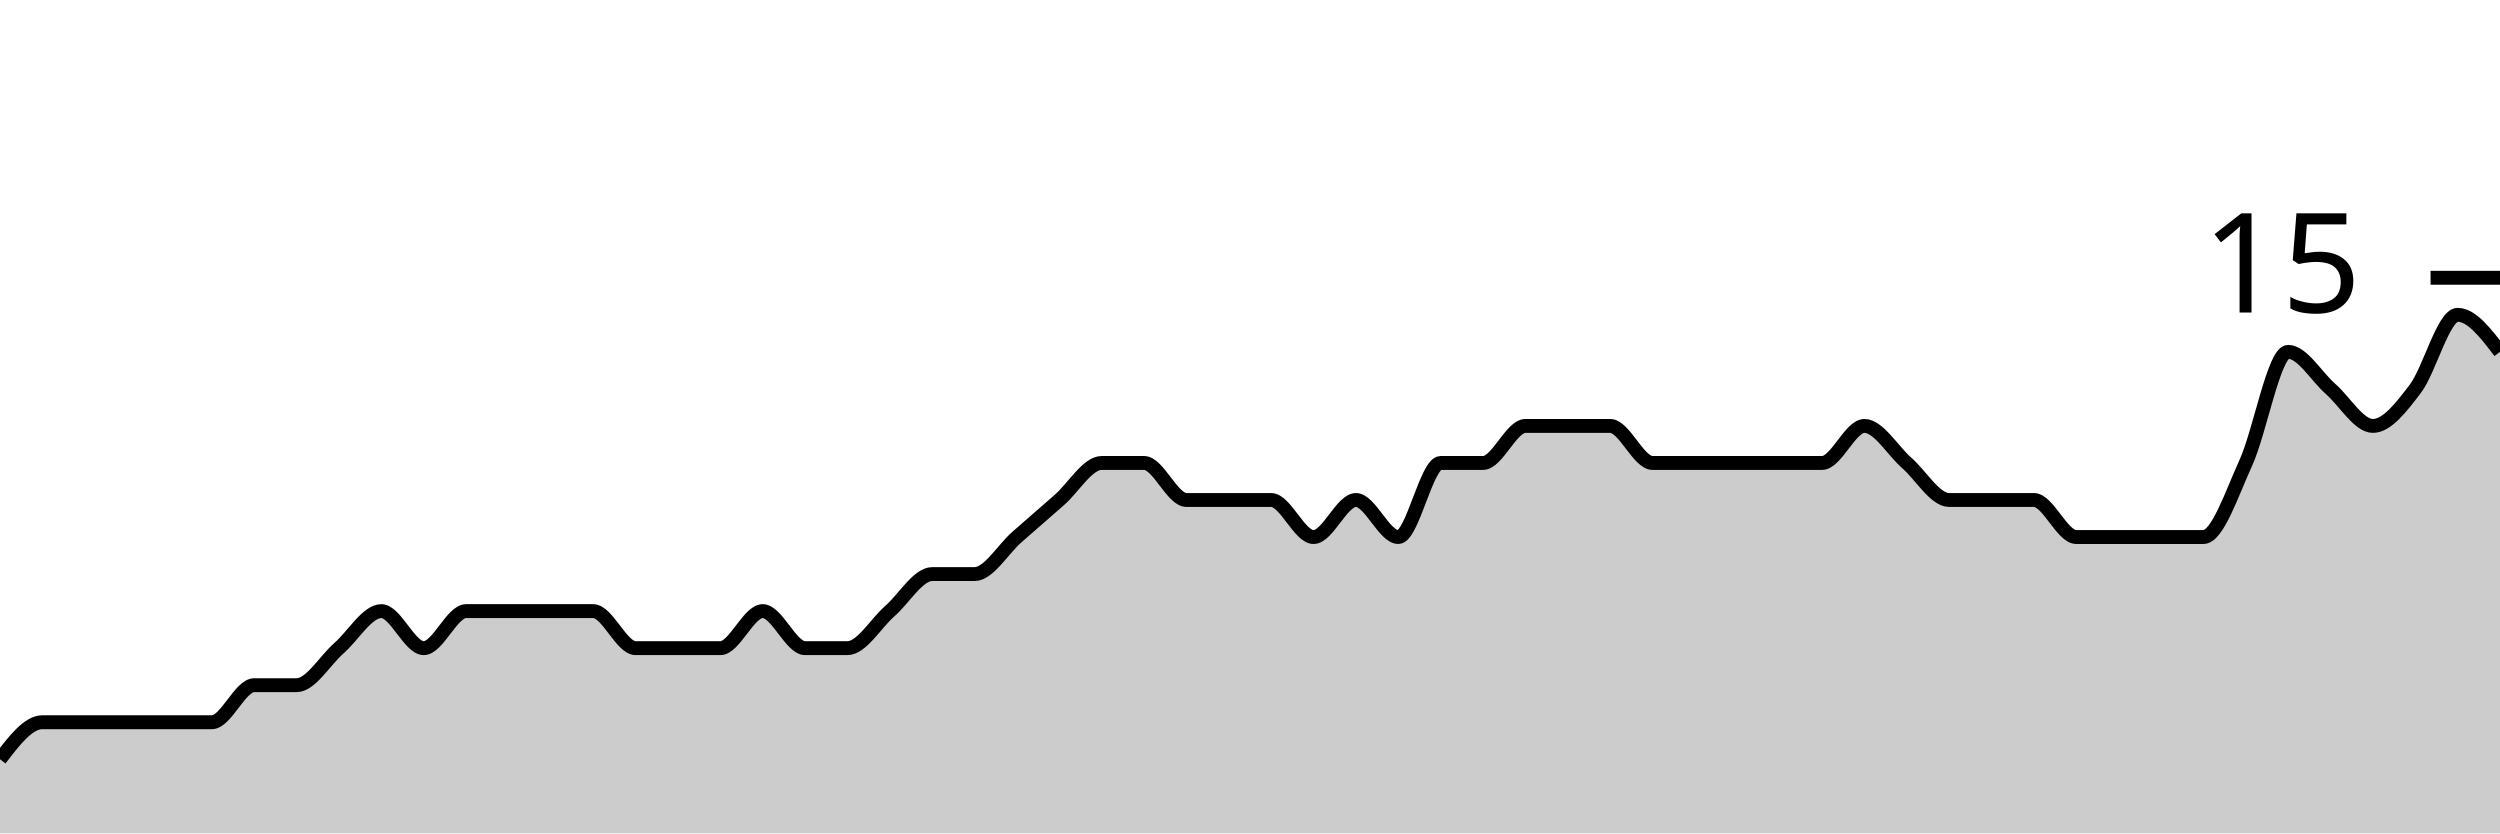
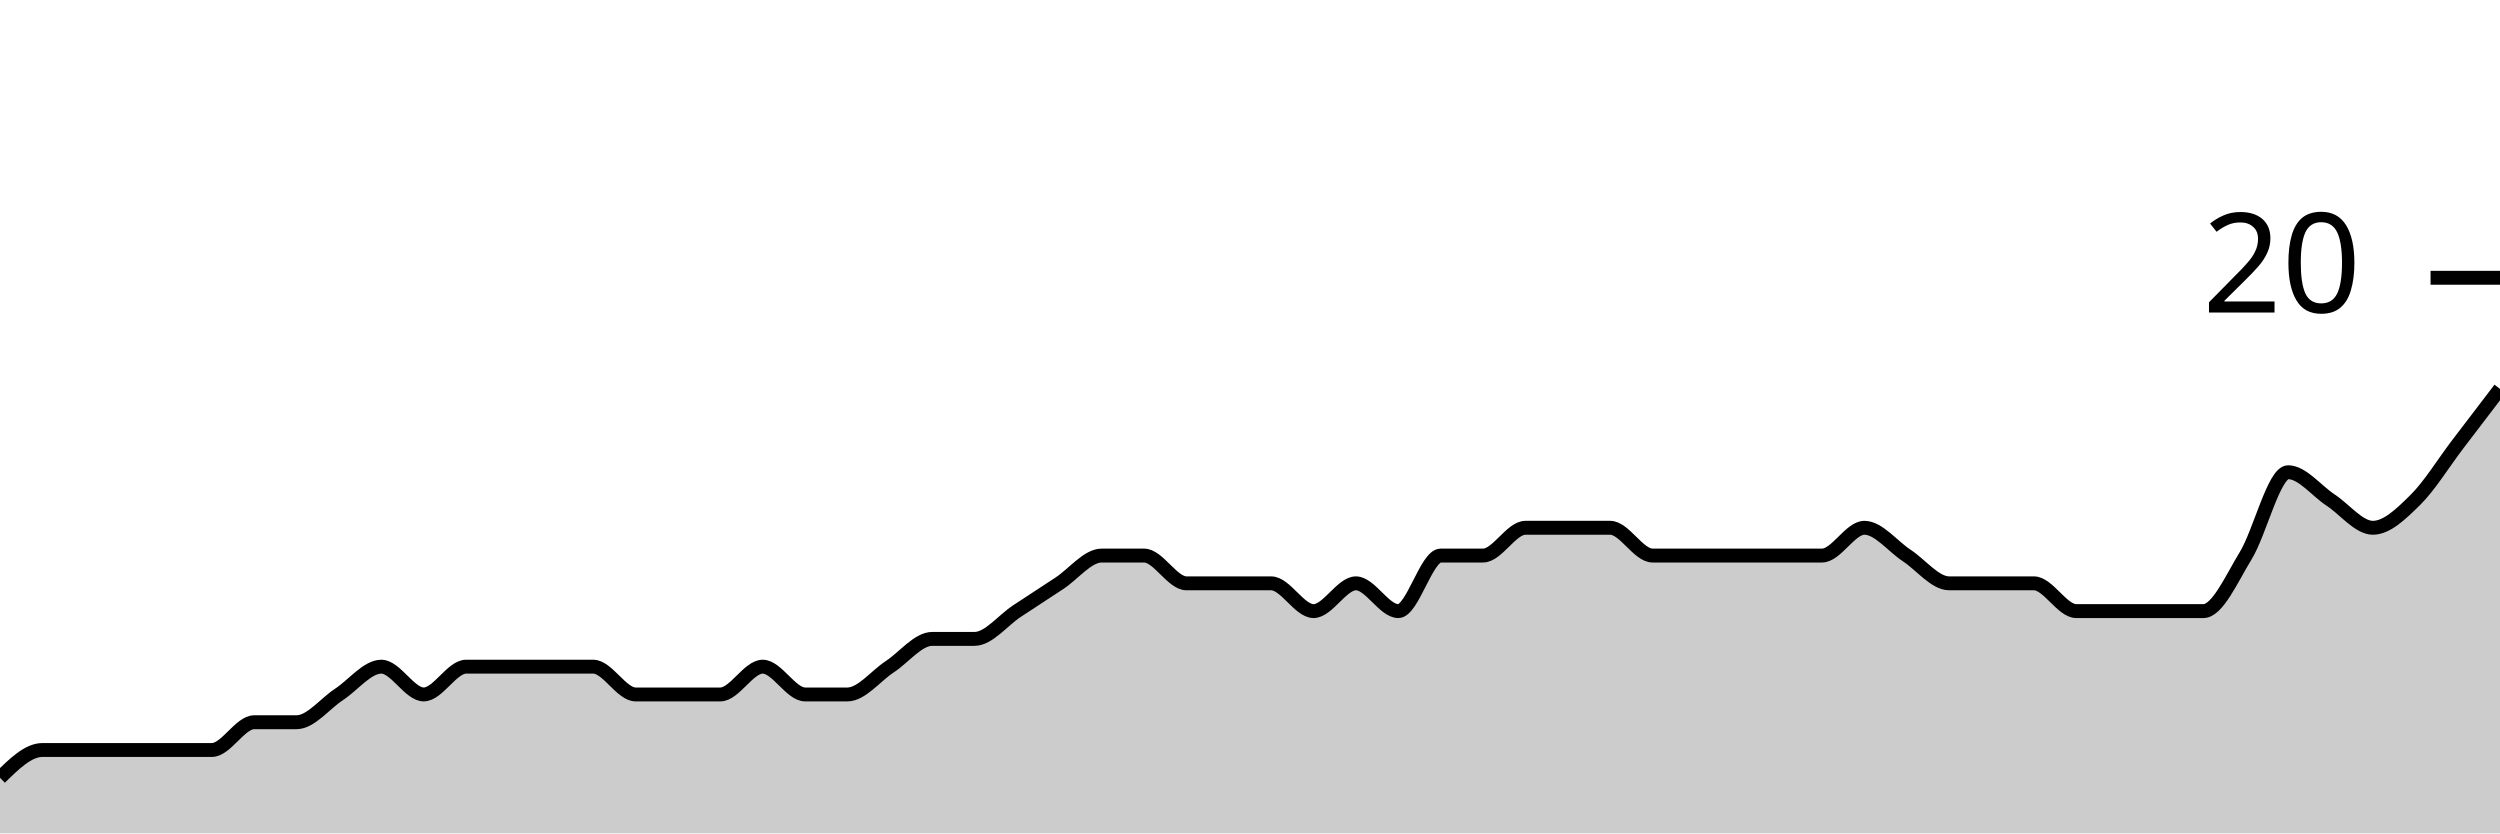
<svg xmlns="http://www.w3.org/2000/svg" viewBox="0 0 180 60">
  <g transform="translate(0,20)">
-     <path class="area" fill="rgba(0, 0, 0, 0.2)" d="M0,34.667C1.017,33.333,2.034,32,3.051,32C4.068,32,5.085,32,6.102,32C7.119,32,8.136,32,9.153,32C10.169,32,11.186,32,12.203,32C13.22,32,14.237,32,15.254,32C16.271,32,17.288,29.333,18.305,29.333C19.322,29.333,20.339,29.333,21.356,29.333C22.373,29.333,23.39,27.556,24.407,26.667C25.424,25.778,26.441,24,27.458,24C28.475,24,29.492,26.667,30.508,26.667C31.525,26.667,32.542,24,33.559,24C34.576,24,35.593,24,36.61,24C37.627,24,38.644,24,39.661,24C40.678,24,41.695,24,42.712,24C43.729,24,44.746,26.667,45.763,26.667C46.78,26.667,47.797,26.667,48.814,26.667C49.831,26.667,50.847,26.667,51.864,26.667C52.881,26.667,53.898,24,54.915,24C55.932,24,56.949,26.667,57.966,26.667C58.983,26.667,60,26.667,61.017,26.667C62.034,26.667,63.051,24.889,64.068,24C65.085,23.111,66.102,21.333,67.119,21.333C68.136,21.333,69.153,21.333,70.169,21.333C71.186,21.333,72.203,19.556,73.22,18.667C74.237,17.778,75.254,16.889,76.271,16C77.288,15.111,78.305,13.333,79.322,13.333C80.339,13.333,81.356,13.333,82.373,13.333C83.39,13.333,84.407,16,85.424,16C86.441,16,87.458,16,88.475,16C89.492,16,90.508,16,91.525,16C92.542,16,93.559,18.667,94.576,18.667C95.593,18.667,96.61,16,97.627,16C98.644,16,99.661,18.667,100.678,18.667C101.695,18.667,102.712,13.333,103.729,13.333C104.746,13.333,105.763,13.333,106.78,13.333C107.797,13.333,108.814,10.667,109.831,10.667C110.847,10.667,111.864,10.667,112.881,10.667C113.898,10.667,114.915,10.667,115.932,10.667C116.949,10.667,117.966,13.333,118.983,13.333C120,13.333,121.017,13.333,122.034,13.333C123.051,13.333,124.068,13.333,125.085,13.333C126.102,13.333,127.119,13.333,128.136,13.333C129.153,13.333,130.169,13.333,131.186,13.333C132.203,13.333,133.22,10.667,134.237,10.667C135.254,10.667,136.271,12.444,137.288,13.333C138.305,14.222,139.322,16,140.339,16C141.356,16,142.373,16,143.39,16C144.407,16,145.424,16,146.441,16C147.458,16,148.475,18.667,149.492,18.667C150.508,18.667,151.525,18.667,152.542,18.667C153.559,18.667,154.576,18.667,155.593,18.667C156.61,18.667,157.627,18.667,158.644,18.667C159.661,18.667,160.678,15.556,161.695,13.333C162.712,11.111,163.729,5.333,164.746,5.333C165.763,5.333,166.78,7.111,167.797,8C168.814,8.889,169.831,10.667,170.847,10.667C171.864,10.667,172.881,9.333,173.898,8C174.915,6.667,175.932,2.667,176.949,2.667C177.966,2.667,178.983,4,180,5.333L180,40C178.983,40,177.966,40,176.949,40C175.932,40,174.915,40,173.898,40C172.881,40,171.864,40,170.847,40C169.831,40,168.814,40,167.797,40C166.78,40,165.763,40,164.746,40C163.729,40,162.712,40,161.695,40C160.678,40,159.661,40,158.644,40C157.627,40,156.61,40,155.593,40C154.576,40,153.559,40,152.542,40C151.525,40,150.508,40,149.492,40C148.475,40,147.458,40,146.441,40C145.424,40,144.407,40,143.39,40C142.373,40,141.356,40,140.339,40C139.322,40,138.305,40,137.288,40C136.271,40,135.254,40,134.237,40C133.22,40,132.203,40,131.186,40C130.169,40,129.153,40,128.136,40C127.119,40,126.102,40,125.085,40C124.068,40,123.051,40,122.034,40C121.017,40,120,40,118.983,40C117.966,40,116.949,40,115.932,40C114.915,40,113.898,40,112.881,40C111.864,40,110.847,40,109.831,40C108.814,40,107.797,40,106.78,40C105.763,40,104.746,40,103.729,40C102.712,40,101.695,40,100.678,40C99.661,40,98.644,40,97.627,40C96.61,40,95.593,40,94.576,40C93.559,40,92.542,40,91.525,40C90.508,40,89.492,40,88.475,40C87.458,40,86.441,40,85.424,40C84.407,40,83.39,40,82.373,40C81.356,40,80.339,40,79.322,40C78.305,40,77.288,40,76.271,40C75.254,40,74.237,40,73.22,40C72.203,40,71.186,40,70.169,40C69.153,40,68.136,40,67.119,40C66.102,40,65.085,40,64.068,40C63.051,40,62.034,40,61.017,40C60,40,58.983,40,57.966,40C56.949,40,55.932,40,54.915,40C53.898,40,52.881,40,51.864,40C50.847,40,49.831,40,48.814,40C47.797,40,46.78,40,45.763,40C44.746,40,43.729,40,42.712,40C41.695,40,40.678,40,39.661,40C38.644,40,37.627,40,36.61,40C35.593,40,34.576,40,33.559,40C32.542,40,31.525,40,30.508,40C29.492,40,28.475,40,27.458,40C26.441,40,25.424,40,24.407,40C23.39,40,22.373,40,21.356,40C20.339,40,19.322,40,18.305,40C17.288,40,16.271,40,15.254,40C14.237,40,13.22,40,12.203,40C11.186,40,10.169,40,9.153,40C8.136,40,7.119,40,6.102,40C5.085,40,4.068,40,3.051,40C2.034,40,1.017,40,0,40Z" />
-     <path class="line" stroke="black" fill="none" d="M0,34.667C1.017,33.333,2.034,32,3.051,32C4.068,32,5.085,32,6.102,32C7.119,32,8.136,32,9.153,32C10.169,32,11.186,32,12.203,32C13.22,32,14.237,32,15.254,32C16.271,32,17.288,29.333,18.305,29.333C19.322,29.333,20.339,29.333,21.356,29.333C22.373,29.333,23.39,27.556,24.407,26.667C25.424,25.778,26.441,24,27.458,24C28.475,24,29.492,26.667,30.508,26.667C31.525,26.667,32.542,24,33.559,24C34.576,24,35.593,24,36.61,24C37.627,24,38.644,24,39.661,24C40.678,24,41.695,24,42.712,24C43.729,24,44.746,26.667,45.763,26.667C46.78,26.667,47.797,26.667,48.814,26.667C49.831,26.667,50.847,26.667,51.864,26.667C52.881,26.667,53.898,24,54.915,24C55.932,24,56.949,26.667,57.966,26.667C58.983,26.667,60,26.667,61.017,26.667C62.034,26.667,63.051,24.889,64.068,24C65.085,23.111,66.102,21.333,67.119,21.333C68.136,21.333,69.153,21.333,70.169,21.333C71.186,21.333,72.203,19.556,73.22,18.667C74.237,17.778,75.254,16.889,76.271,16C77.288,15.111,78.305,13.333,79.322,13.333C80.339,13.333,81.356,13.333,82.373,13.333C83.39,13.333,84.407,16,85.424,16C86.441,16,87.458,16,88.475,16C89.492,16,90.508,16,91.525,16C92.542,16,93.559,18.667,94.576,18.667C95.593,18.667,96.61,16,97.627,16C98.644,16,99.661,18.667,100.678,18.667C101.695,18.667,102.712,13.333,103.729,13.333C104.746,13.333,105.763,13.333,106.78,13.333C107.797,13.333,108.814,10.667,109.831,10.667C110.847,10.667,111.864,10.667,112.881,10.667C113.898,10.667,114.915,10.667,115.932,10.667C116.949,10.667,117.966,13.333,118.983,13.333C120,13.333,121.017,13.333,122.034,13.333C123.051,13.333,124.068,13.333,125.085,13.333C126.102,13.333,127.119,13.333,128.136,13.333C129.153,13.333,130.169,13.333,131.186,13.333C132.203,13.333,133.22,10.667,134.237,10.667C135.254,10.667,136.271,12.444,137.288,13.333C138.305,14.222,139.322,16,140.339,16C141.356,16,142.373,16,143.39,16C144.407,16,145.424,16,146.441,16C147.458,16,148.475,18.667,149.492,18.667C150.508,18.667,151.525,18.667,152.542,18.667C153.559,18.667,154.576,18.667,155.593,18.667C156.61,18.667,157.627,18.667,158.644,18.667C159.661,18.667,160.678,15.556,161.695,13.333C162.712,11.111,163.729,5.333,164.746,5.333C165.763,5.333,166.78,7.111,167.797,8C168.814,8.889,169.831,10.667,170.847,10.667C171.864,10.667,172.881,9.333,173.898,8C174.915,6.667,175.932,2.667,176.949,2.667C177.966,2.667,178.983,4,180,5.333" />
+     <path class="area" fill="rgba(0, 0, 0, 0.2)" d="M0,36C1.017,35,2.034,34,3.051,34C4.068,34,5.085,34,6.102,34C7.119,34,8.136,34,9.153,34C10.169,34,11.186,34,12.203,34C13.22,34,14.237,34,15.254,34C16.271,34,17.288,32,18.305,32C19.322,32,20.339,32,21.356,32C22.373,32,23.39,30.667,24.407,30C25.424,29.333,26.441,28,27.458,28C28.475,28,29.492,30,30.508,30C31.525,30,32.542,28,33.559,28C34.576,28,35.593,28,36.61,28C37.627,28,38.644,28,39.661,28C40.678,28,41.695,28,42.712,28C43.729,28,44.746,30,45.763,30C46.78,30,47.797,30,48.814,30C49.831,30,50.847,30,51.864,30C52.881,30,53.898,28,54.915,28C55.932,28,56.949,30,57.966,30C58.983,30,60,30,61.017,30C62.034,30,63.051,28.667,64.068,28C65.085,27.333,66.102,26,67.119,26C68.136,26,69.153,26,70.169,26C71.186,26,72.203,24.667,73.22,24C74.237,23.333,75.254,22.667,76.271,22C77.288,21.333,78.305,20,79.322,20C80.339,20,81.356,20,82.373,20C83.39,20,84.407,22,85.424,22C86.441,22,87.458,22,88.475,22C89.492,22,90.508,22,91.525,22C92.542,22,93.559,24,94.576,24C95.593,24,96.61,22,97.627,22C98.644,22,99.661,24,100.678,24C101.695,24,102.712,20,103.729,20C104.746,20,105.763,20,106.78,20C107.797,20,108.814,18,109.831,18C110.847,18,111.864,18,112.881,18C113.898,18,114.915,18,115.932,18C116.949,18,117.966,20,118.983,20C120,20,121.017,20,122.034,20C123.051,20,124.068,20,125.085,20C126.102,20,127.119,20,128.136,20C129.153,20,130.169,20,131.186,20C132.203,20,133.22,18,134.237,18C135.254,18,136.271,19.333,137.288,20C138.305,20.667,139.322,22,140.339,22C141.356,22,142.373,22,143.39,22C144.407,22,145.424,22,146.441,22C147.458,22,148.475,24,149.492,24C150.508,24,151.525,24,152.542,24C153.559,24,154.576,24,155.593,24C156.61,24,157.627,24,158.644,24C159.661,24,160.678,21.667,161.695,20C162.712,18.333,163.729,14,164.746,14C165.763,14,166.78,15.333,167.797,16C168.814,16.667,169.831,18,170.847,18C171.864,18,172.881,17,173.898,16C174.915,15,175.932,13.333,176.949,12C177.966,10.667,178.983,9.333,180,8L180,40C178.983,40,177.966,40,176.949,40C175.932,40,174.915,40,173.898,40C172.881,40,171.864,40,170.847,40C169.831,40,168.814,40,167.797,40C166.78,40,165.763,40,164.746,40C163.729,40,162.712,40,161.695,40C160.678,40,159.661,40,158.644,40C157.627,40,156.61,40,155.593,40C154.576,40,153.559,40,152.542,40C151.525,40,150.508,40,149.492,40C148.475,40,147.458,40,146.441,40C145.424,40,144.407,40,143.39,40C142.373,40,141.356,40,140.339,40C139.322,40,138.305,40,137.288,40C136.271,40,135.254,40,134.237,40C133.22,40,132.203,40,131.186,40C130.169,40,129.153,40,128.136,40C127.119,40,126.102,40,125.085,40C124.068,40,123.051,40,122.034,40C121.017,40,120,40,118.983,40C117.966,40,116.949,40,115.932,40C114.915,40,113.898,40,112.881,40C111.864,40,110.847,40,109.831,40C108.814,40,107.797,40,106.78,40C105.763,40,104.746,40,103.729,40C102.712,40,101.695,40,100.678,40C99.661,40,98.644,40,97.627,40C96.61,40,95.593,40,94.576,40C93.559,40,92.542,40,91.525,40C90.508,40,89.492,40,88.475,40C87.458,40,86.441,40,85.424,40C84.407,40,83.39,40,82.373,40C81.356,40,80.339,40,79.322,40C78.305,40,77.288,40,76.271,40C75.254,40,74.237,40,73.22,40C72.203,40,71.186,40,70.169,40C69.153,40,68.136,40,67.119,40C66.102,40,65.085,40,64.068,40C63.051,40,62.034,40,61.017,40C60,40,58.983,40,57.966,40C56.949,40,55.932,40,54.915,40C53.898,40,52.881,40,51.864,40C50.847,40,49.831,40,48.814,40C47.797,40,46.78,40,45.763,40C44.746,40,43.729,40,42.712,40C41.695,40,40.678,40,39.661,40C38.644,40,37.627,40,36.61,40C35.593,40,34.576,40,33.559,40C32.542,40,31.525,40,30.508,40C29.492,40,28.475,40,27.458,40C26.441,40,25.424,40,24.407,40C23.39,40,22.373,40,21.356,40C20.339,40,19.322,40,18.305,40C17.288,40,16.271,40,15.254,40C14.237,40,13.22,40,12.203,40C11.186,40,10.169,40,9.153,40C8.136,40,7.119,40,6.102,40C5.085,40,4.068,40,3.051,40C2.034,40,1.017,40,0,40Z" />
+     <path class="line" stroke="black" fill="none" d="M0,36C1.017,35,2.034,34,3.051,34C4.068,34,5.085,34,6.102,34C7.119,34,8.136,34,9.153,34C10.169,34,11.186,34,12.203,34C13.22,34,14.237,34,15.254,34C16.271,34,17.288,32,18.305,32C19.322,32,20.339,32,21.356,32C22.373,32,23.39,30.667,24.407,30C25.424,29.333,26.441,28,27.458,28C28.475,28,29.492,30,30.508,30C31.525,30,32.542,28,33.559,28C34.576,28,35.593,28,36.61,28C37.627,28,38.644,28,39.661,28C40.678,28,41.695,28,42.712,28C43.729,28,44.746,30,45.763,30C46.78,30,47.797,30,48.814,30C49.831,30,50.847,30,51.864,30C52.881,30,53.898,28,54.915,28C55.932,28,56.949,30,57.966,30C58.983,30,60,30,61.017,30C62.034,30,63.051,28.667,64.068,28C65.085,27.333,66.102,26,67.119,26C68.136,26,69.153,26,70.169,26C71.186,26,72.203,24.667,73.22,24C74.237,23.333,75.254,22.667,76.271,22C77.288,21.333,78.305,20,79.322,20C80.339,20,81.356,20,82.373,20C83.39,20,84.407,22,85.424,22C86.441,22,87.458,22,88.475,22C89.492,22,90.508,22,91.525,22C92.542,22,93.559,24,94.576,24C95.593,24,96.61,22,97.627,22C98.644,22,99.661,24,100.678,24C101.695,24,102.712,20,103.729,20C104.746,20,105.763,20,106.78,20C107.797,20,108.814,18,109.831,18C110.847,18,111.864,18,112.881,18C113.898,18,114.915,18,115.932,18C116.949,18,117.966,20,118.983,20C120,20,121.017,20,122.034,20C123.051,20,124.068,20,125.085,20C126.102,20,127.119,20,128.136,20C129.153,20,130.169,20,131.186,20C132.203,20,133.22,18,134.237,18C135.254,18,136.271,19.333,137.288,20C138.305,20.667,139.322,22,140.339,22C141.356,22,142.373,22,143.39,22C144.407,22,145.424,22,146.441,22C147.458,22,148.475,24,149.492,24C150.508,24,151.525,24,152.542,24C153.559,24,154.576,24,155.593,24C156.61,24,157.627,24,158.644,24C159.661,24,160.678,21.667,161.695,20C162.712,18.333,163.729,14,164.746,14C165.763,14,166.78,15.333,167.797,16C168.814,16.667,169.831,18,170.847,18C171.864,18,172.881,17,173.898,16C174.915,15,175.932,13.333,176.949,12C177.966,10.667,178.983,9.333,180,8" />
    <path class="axis-ceiling" stroke-width="1" stroke="black" fill="none" d="M175,0L180,0" />
-     <text class="axis-ceiling-label" font-family="sans-serif" text-anchor="end" font-size="10px" x="170" y="2.5">15</text>
+     <text class="axis-ceiling-label" font-family="sans-serif" text-anchor="end" font-size="10px" x="170" y="2.5">20</text>
  </g>
</svg>
